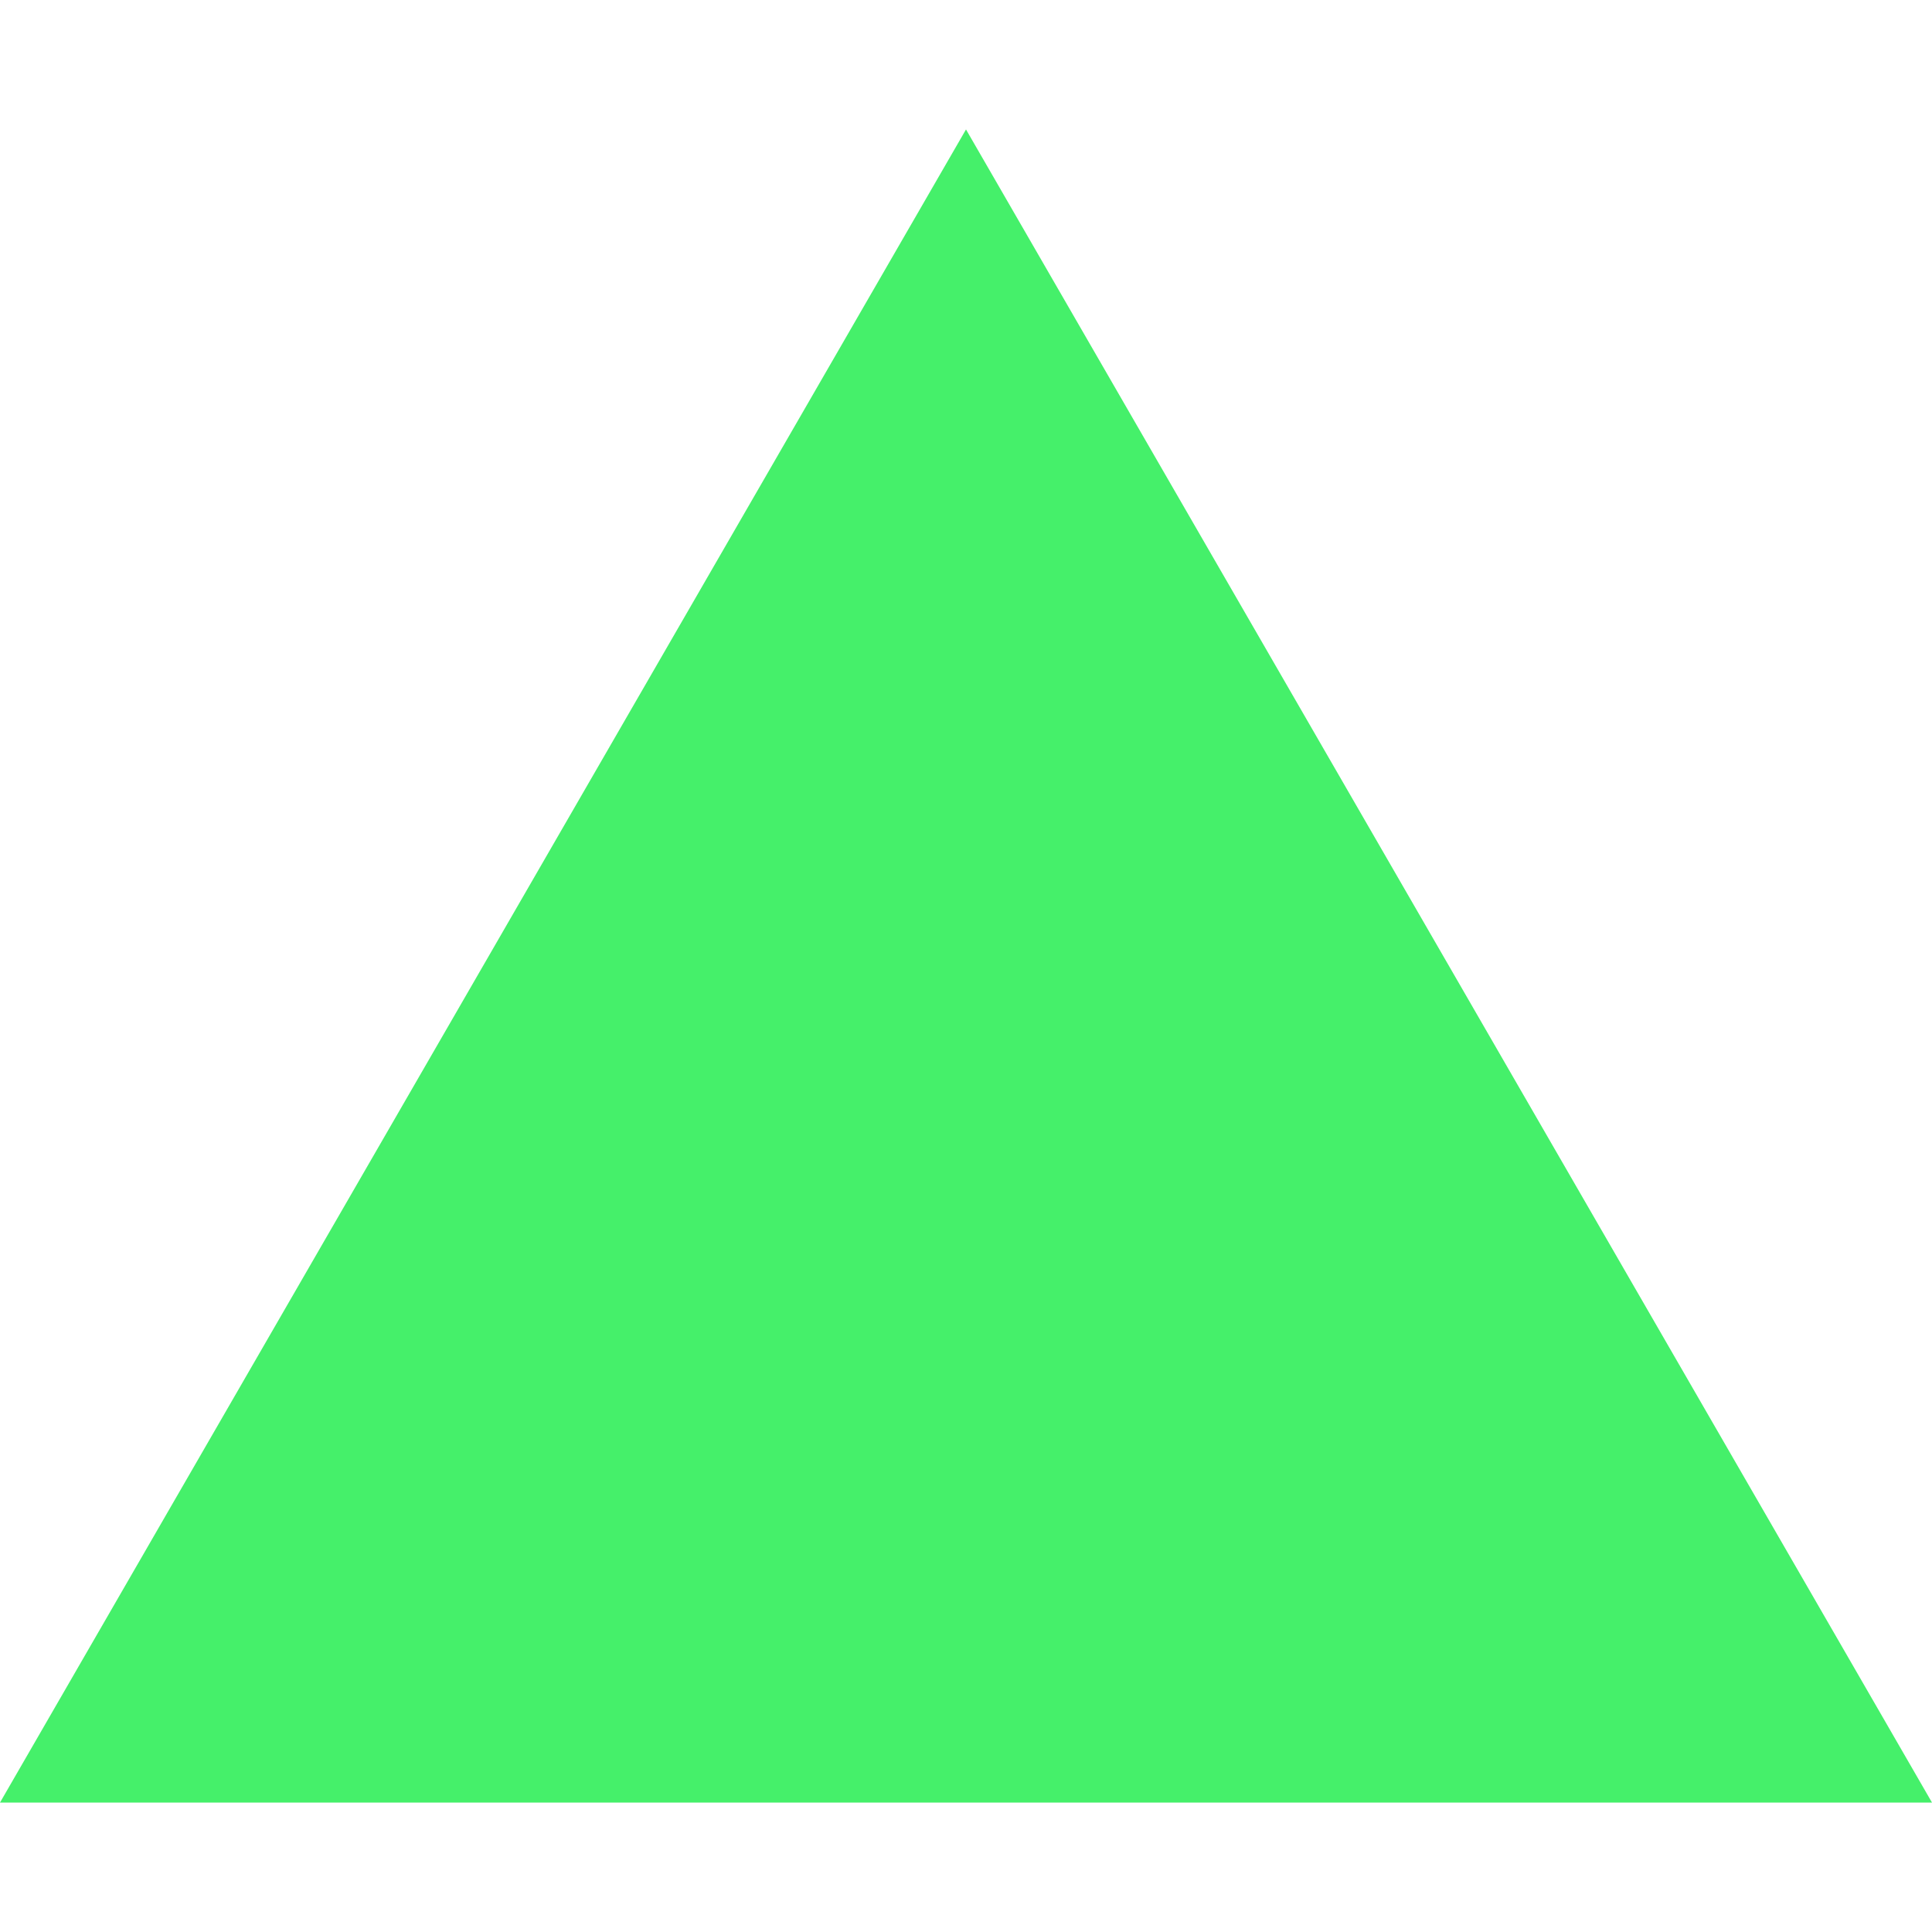
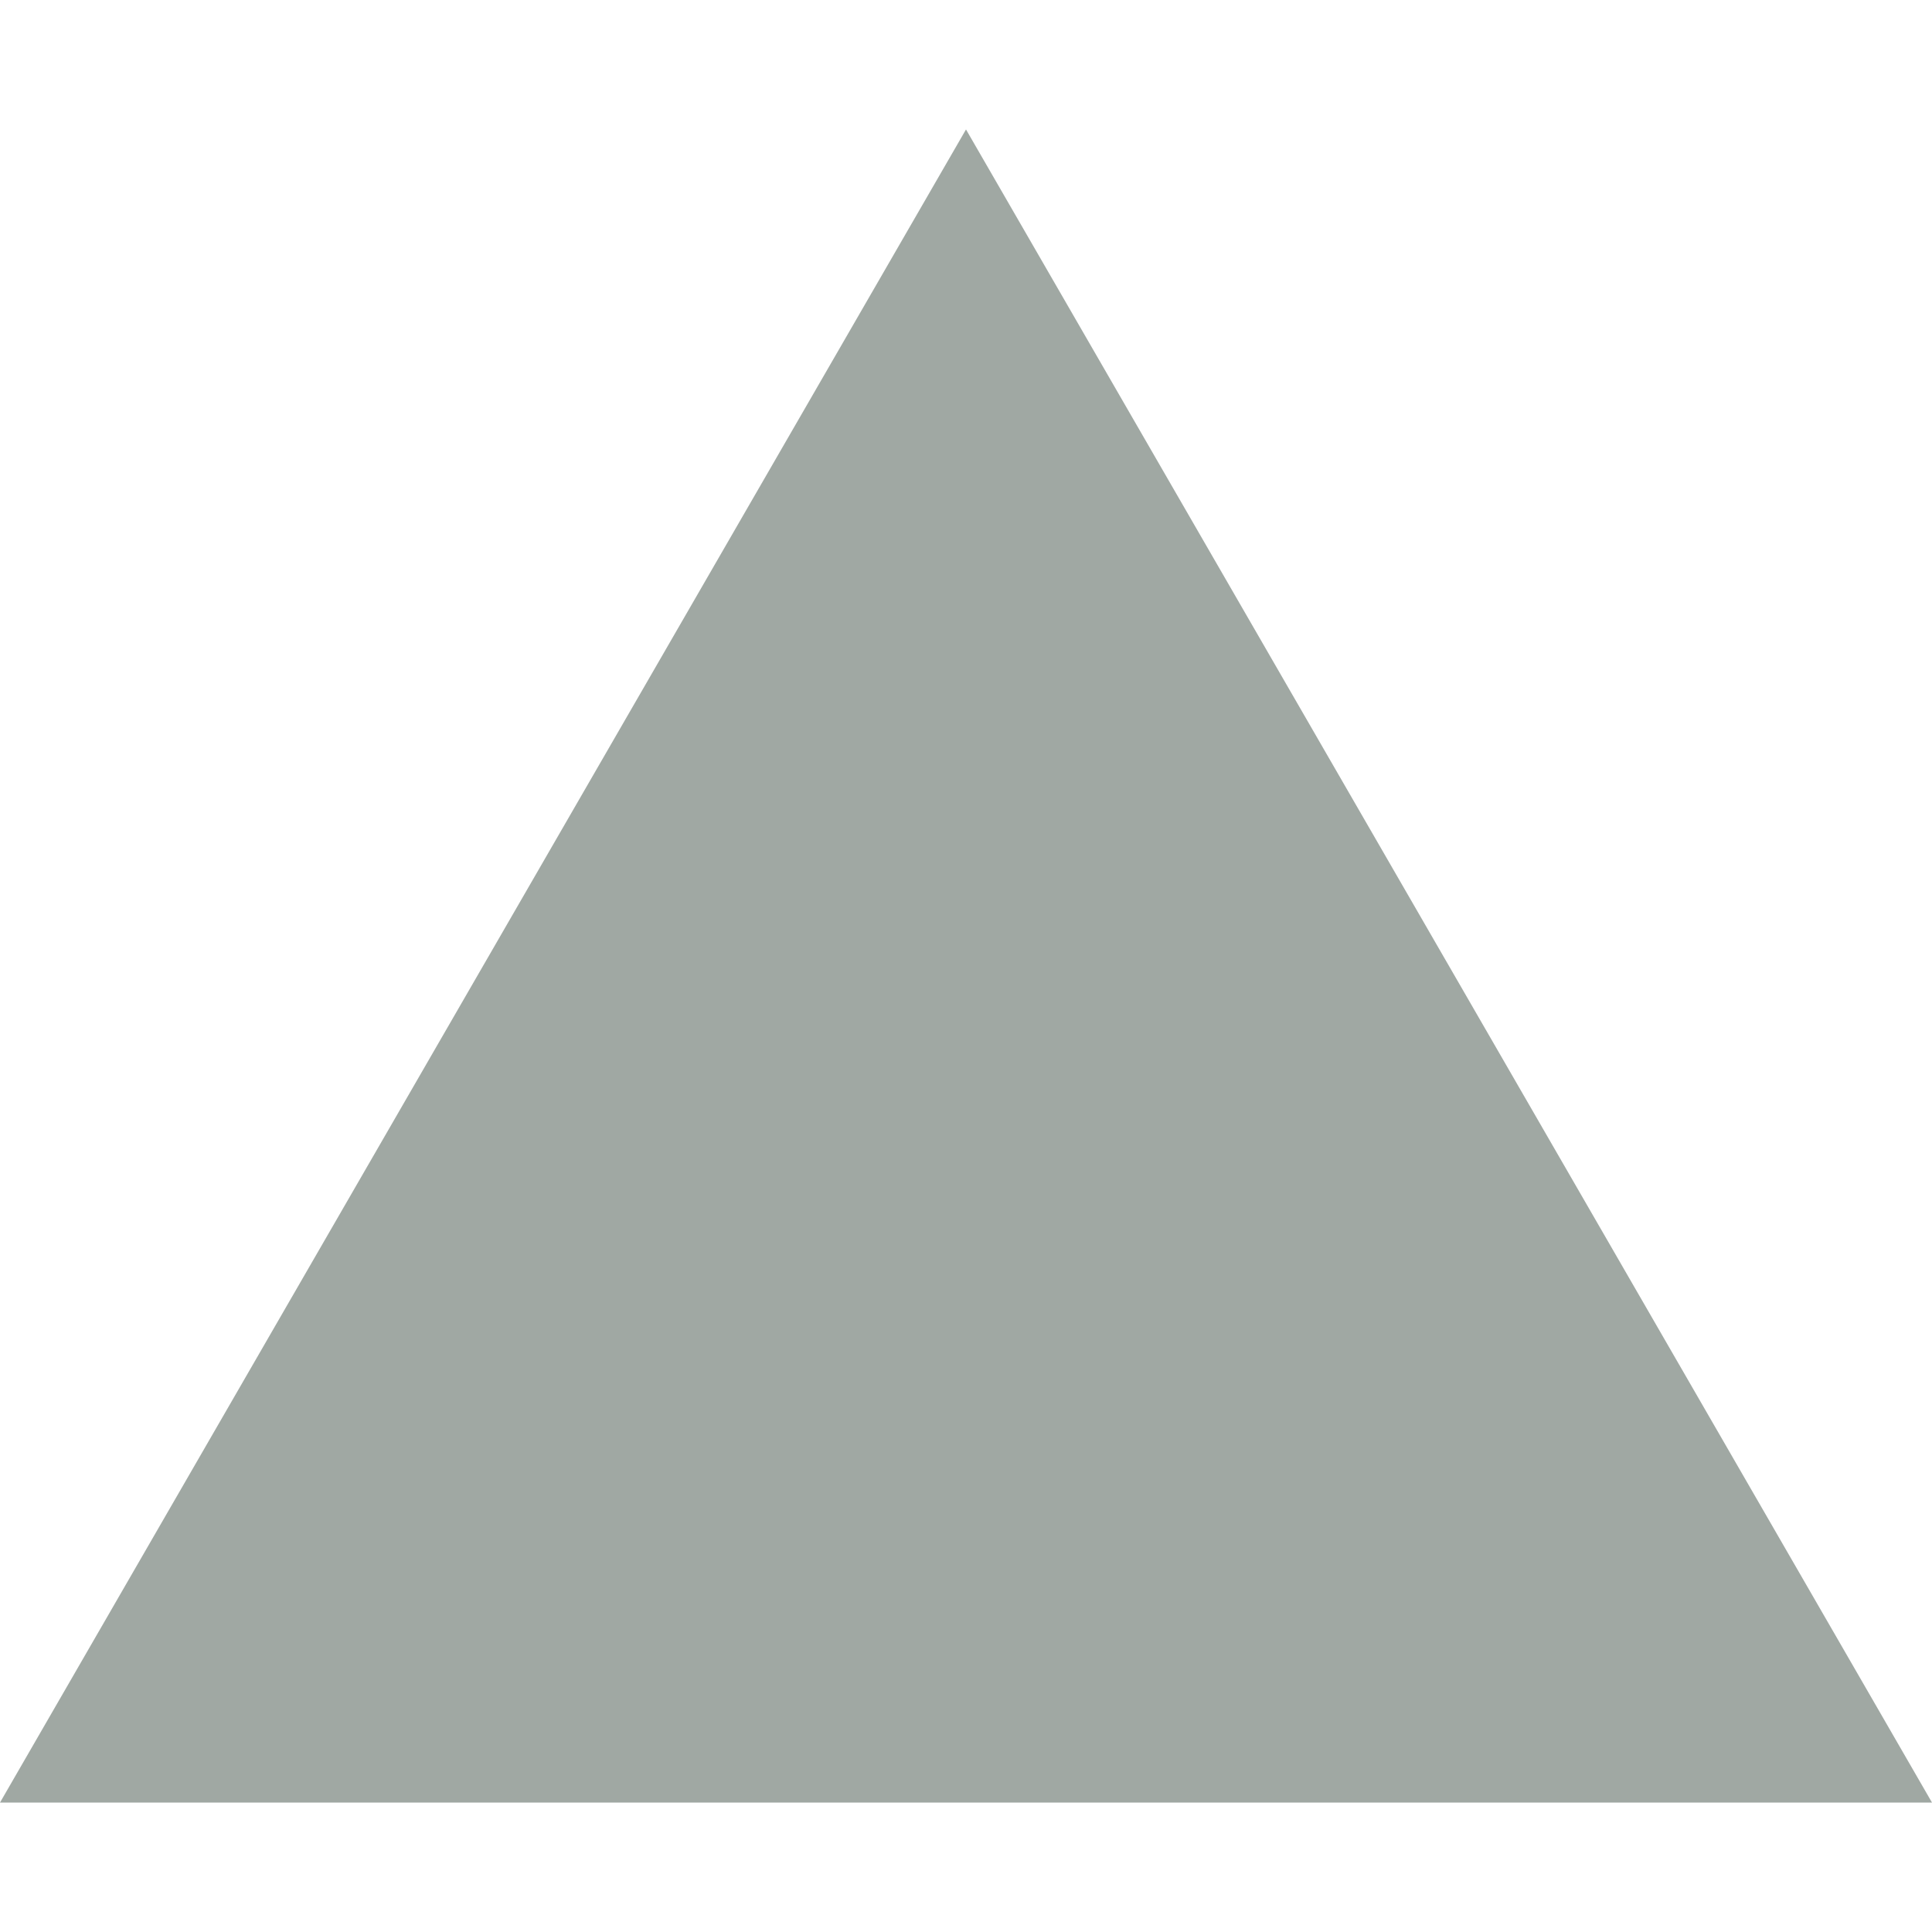
- <svg xmlns="http://www.w3.org/2000/svg" fill="#45F06A" role="img" viewBox="0 0 24 24">
+ <svg xmlns="http://www.w3.org/2000/svg" fill="#A0A8A3" role="img" viewBox="0 0 24 24">
  <path d="m12 1.608 12 20.784H0Z" />
</svg>
